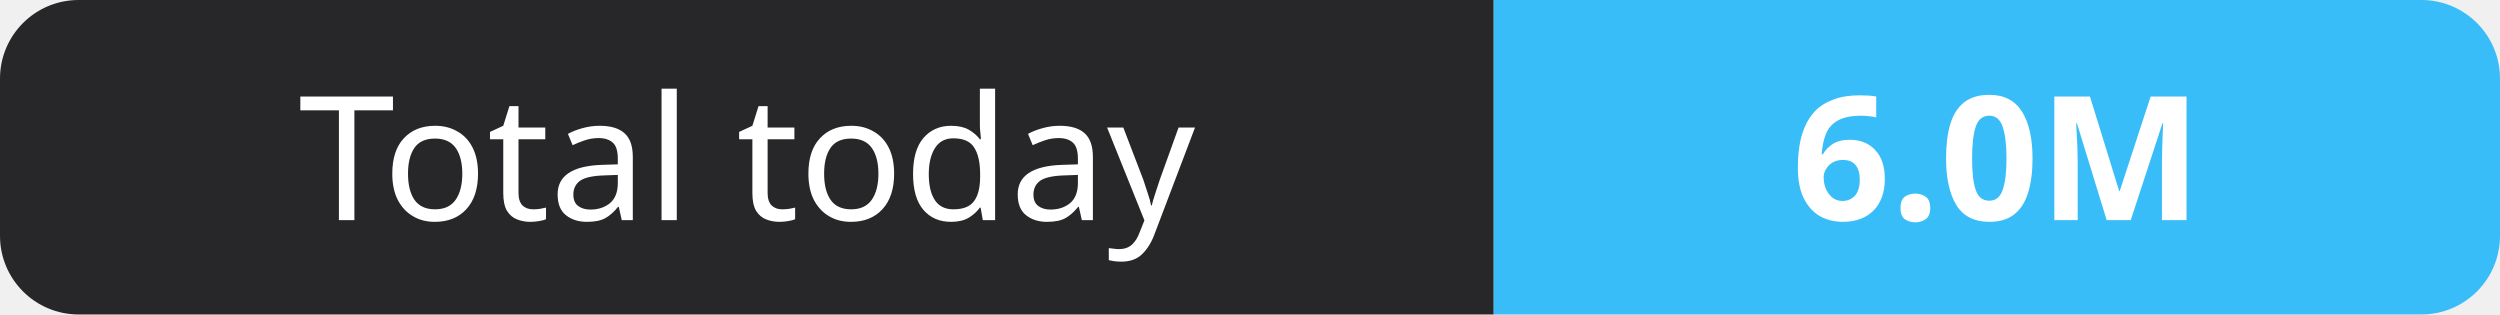
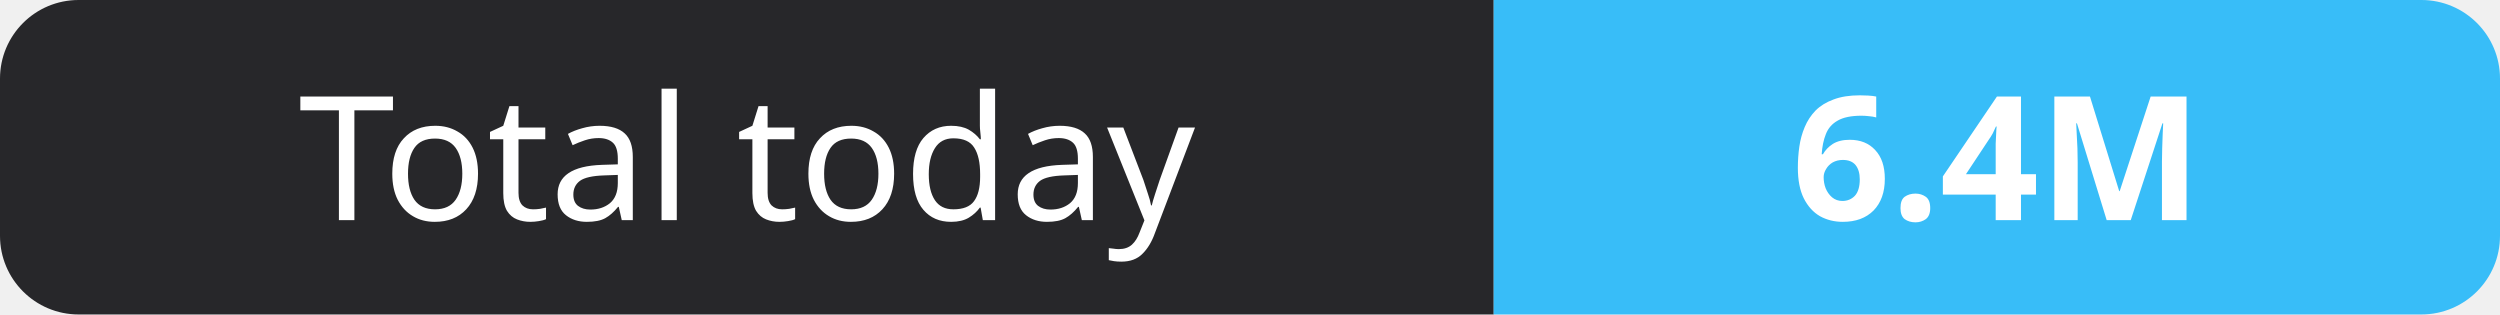
- <svg xmlns="http://www.w3.org/2000/svg" width="159" height="20" role="img" aria-label="Total today: 6.0M">
+ <svg xmlns="http://www.w3.org/2000/svg" width="159" height="20" role="img" aria-label="Total today: 6.4M">
  <clipPath id="r">
    <rect width="159" height="20" rx="5" fill="#fff" />
  </clipPath>
  <g clip-path="url(#r)">
    <rect width="95" height="20" fill="#27272a" />
    <rect x="95" width="64" height="20" fill="#38bdf8" />
  </g>
  <g fill="#fff" text-anchor="middle" font-family="Verdana,Geneva,sans-serif" font-size="11">
    <text x="47.5" y="14">Total today</text>
-     <text x="127.0" y="14" font-weight="700">6.0M</text>
+     <text x="127.0" y="14" font-weight="700">6.4M</text>
  </g>
</svg>
